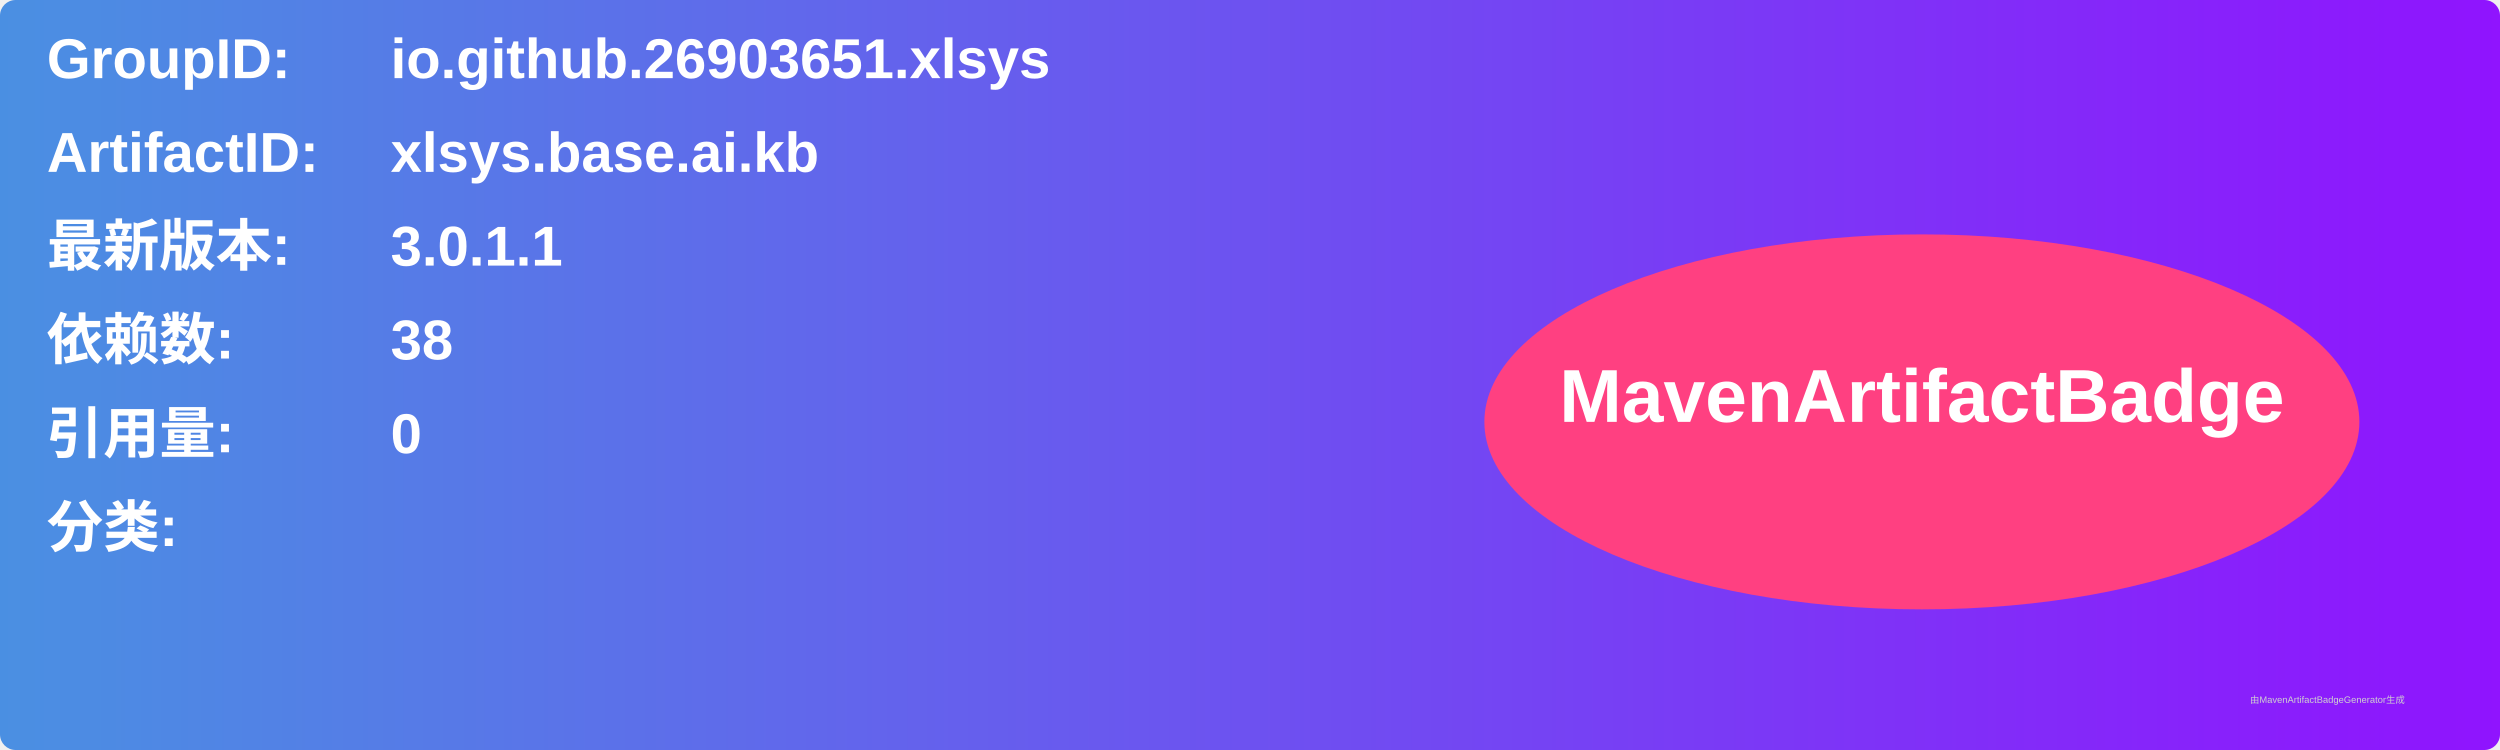
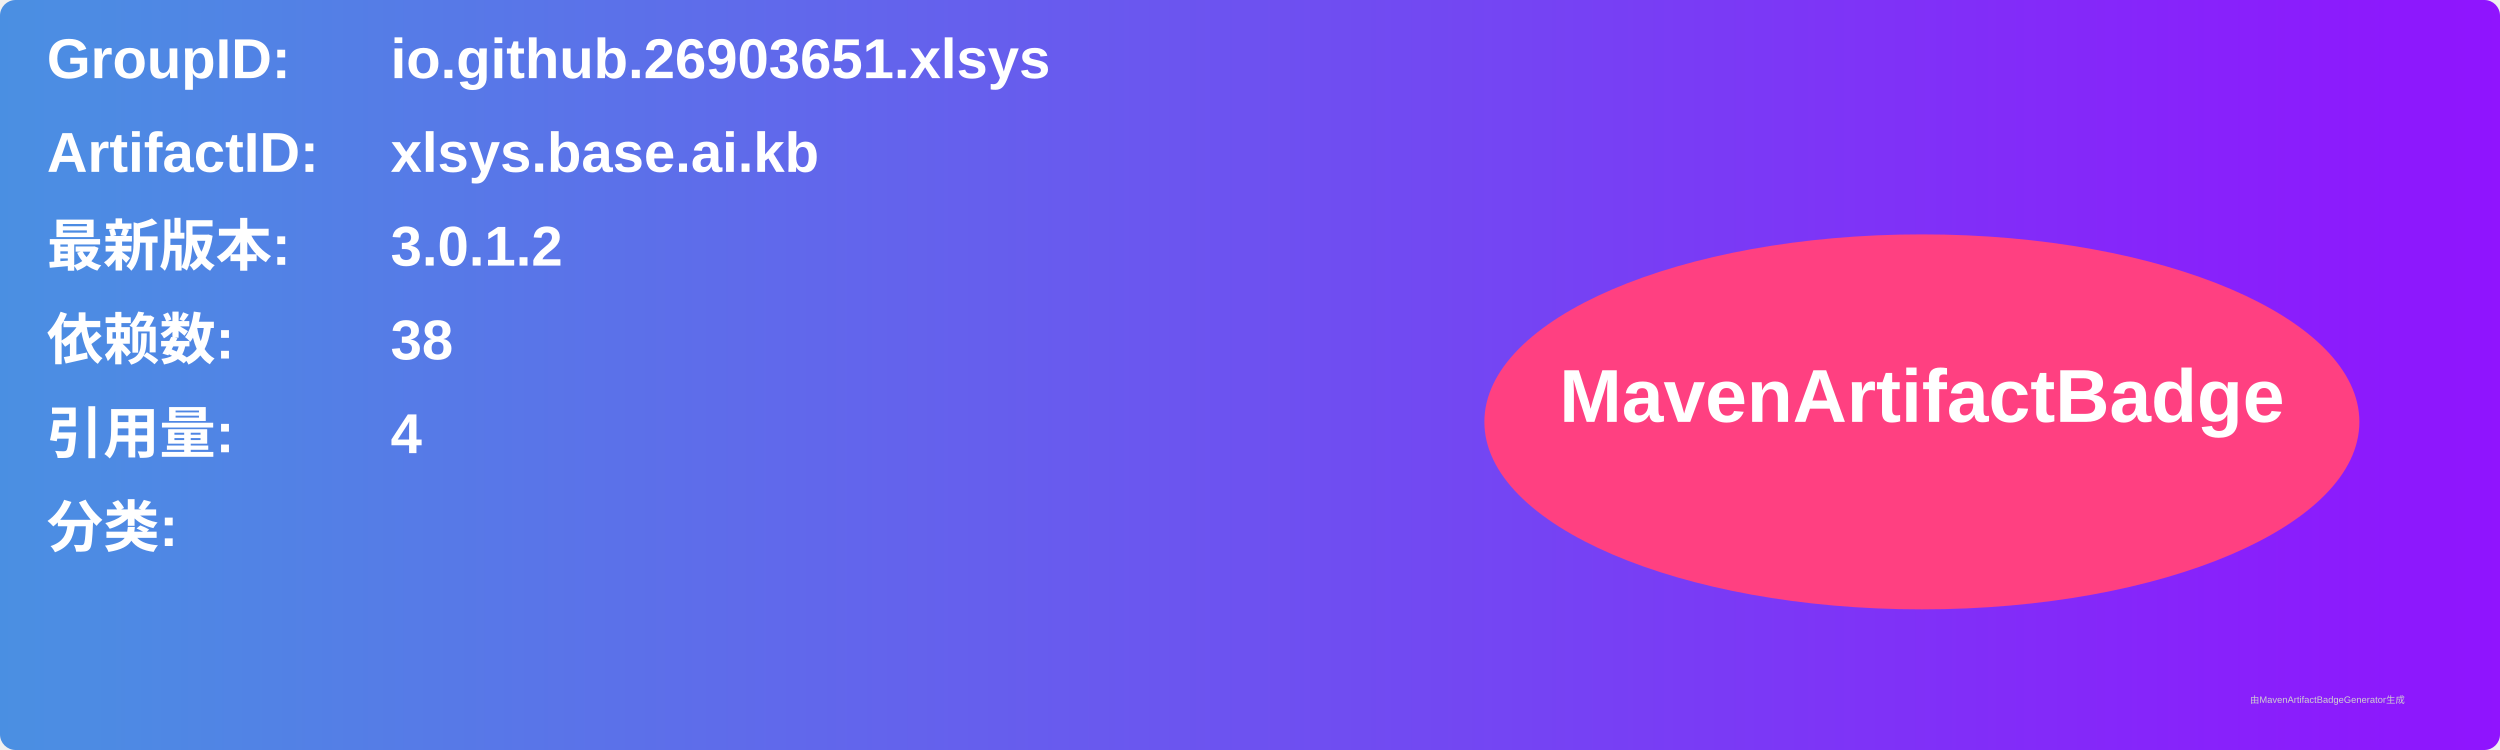
<svg xmlns="http://www.w3.org/2000/svg" width="800" height="240" viewBox="0 0 800 240">
  <linearGradient id="grad" x1="0%" y1="0%" x2="100%" y2="0%">
    <stop offset="0%" stop-color="#4a90e2" />
    <stop offset="100%" stop-color="#9013fe" />
  </linearGradient>
  <rect width="100%" height="100%" rx="5" ry="5" fill="url(#grad)" />
  <g transform="translate(15, 15)">
    <text x="0" y="10" font-family="Arial" font-size="18" fill="white" font-weight="bold" width="260">GroupID:</text>
    <text x="110" y="10" font-family="Arial" font-size="18" fill="white" font-weight="bold" width="460">io.github.26903651.xlsys</text>
    <text x="0" y="40" font-family="Arial" font-size="18" fill="white" font-weight="bold" width="260">ArtifactID:</text>
    <text x="110" y="40" font-family="Arial" font-size="18" fill="white" font-weight="bold" width="460">xlsys.base.ai.kb</text>
    <text x="0" y="70" font-family="Arial" font-size="18" fill="white" font-weight="bold">最新版本:</text>
    <text x="110" y="70" font-family="Arial" font-size="18" fill="white" font-weight="bold">
-       <tspan font-weight="bold">3.0.1.1</tspan>
+       <tspan font-weight="bold">3.0.1.2</tspan>
    </text>
    <text x="0" y="100" font-family="Arial" font-size="18" fill="white" font-weight="bold">依赖数: </text>
    <text x="110" y="100" font-family="Arial" font-size="18" fill="white">
      <tspan font-weight="bold">38</tspan>
    </text>
    <text x="0" y="130" font-family="Arial" font-size="18" fill="white" font-weight="bold">引用量: </text>
    <text x="110" y="130" font-family="Arial" font-size="18" fill="white">
-       <tspan font-weight="bold">0</tspan>
+       <tspan font-weight="bold">4</tspan>
    </text>
    <text x="0" y="160" font-family="Arial" font-size="18" fill="white" font-weight="bold">分类:</text>
    <text x="10" y="190" font-family="Arial" font-size="10" fill="white">
      <tspan font-weight="bold" />
    </text>
    <ellipse cx="600" cy="120" rx="140" ry="60" fill="#ff4081" />
    <text x="600" y="120" text-anchor="middle" font-family="Arial" font-size="24" fill="white" font-weight="bold">MavenArtifactBadge</text>
  </g>
  <text x="720" y="225" font-family="Arial" font-size="3" fill="#d0d0d0">由MavenArtifactBadgeGenerator生成</text>
</svg>
